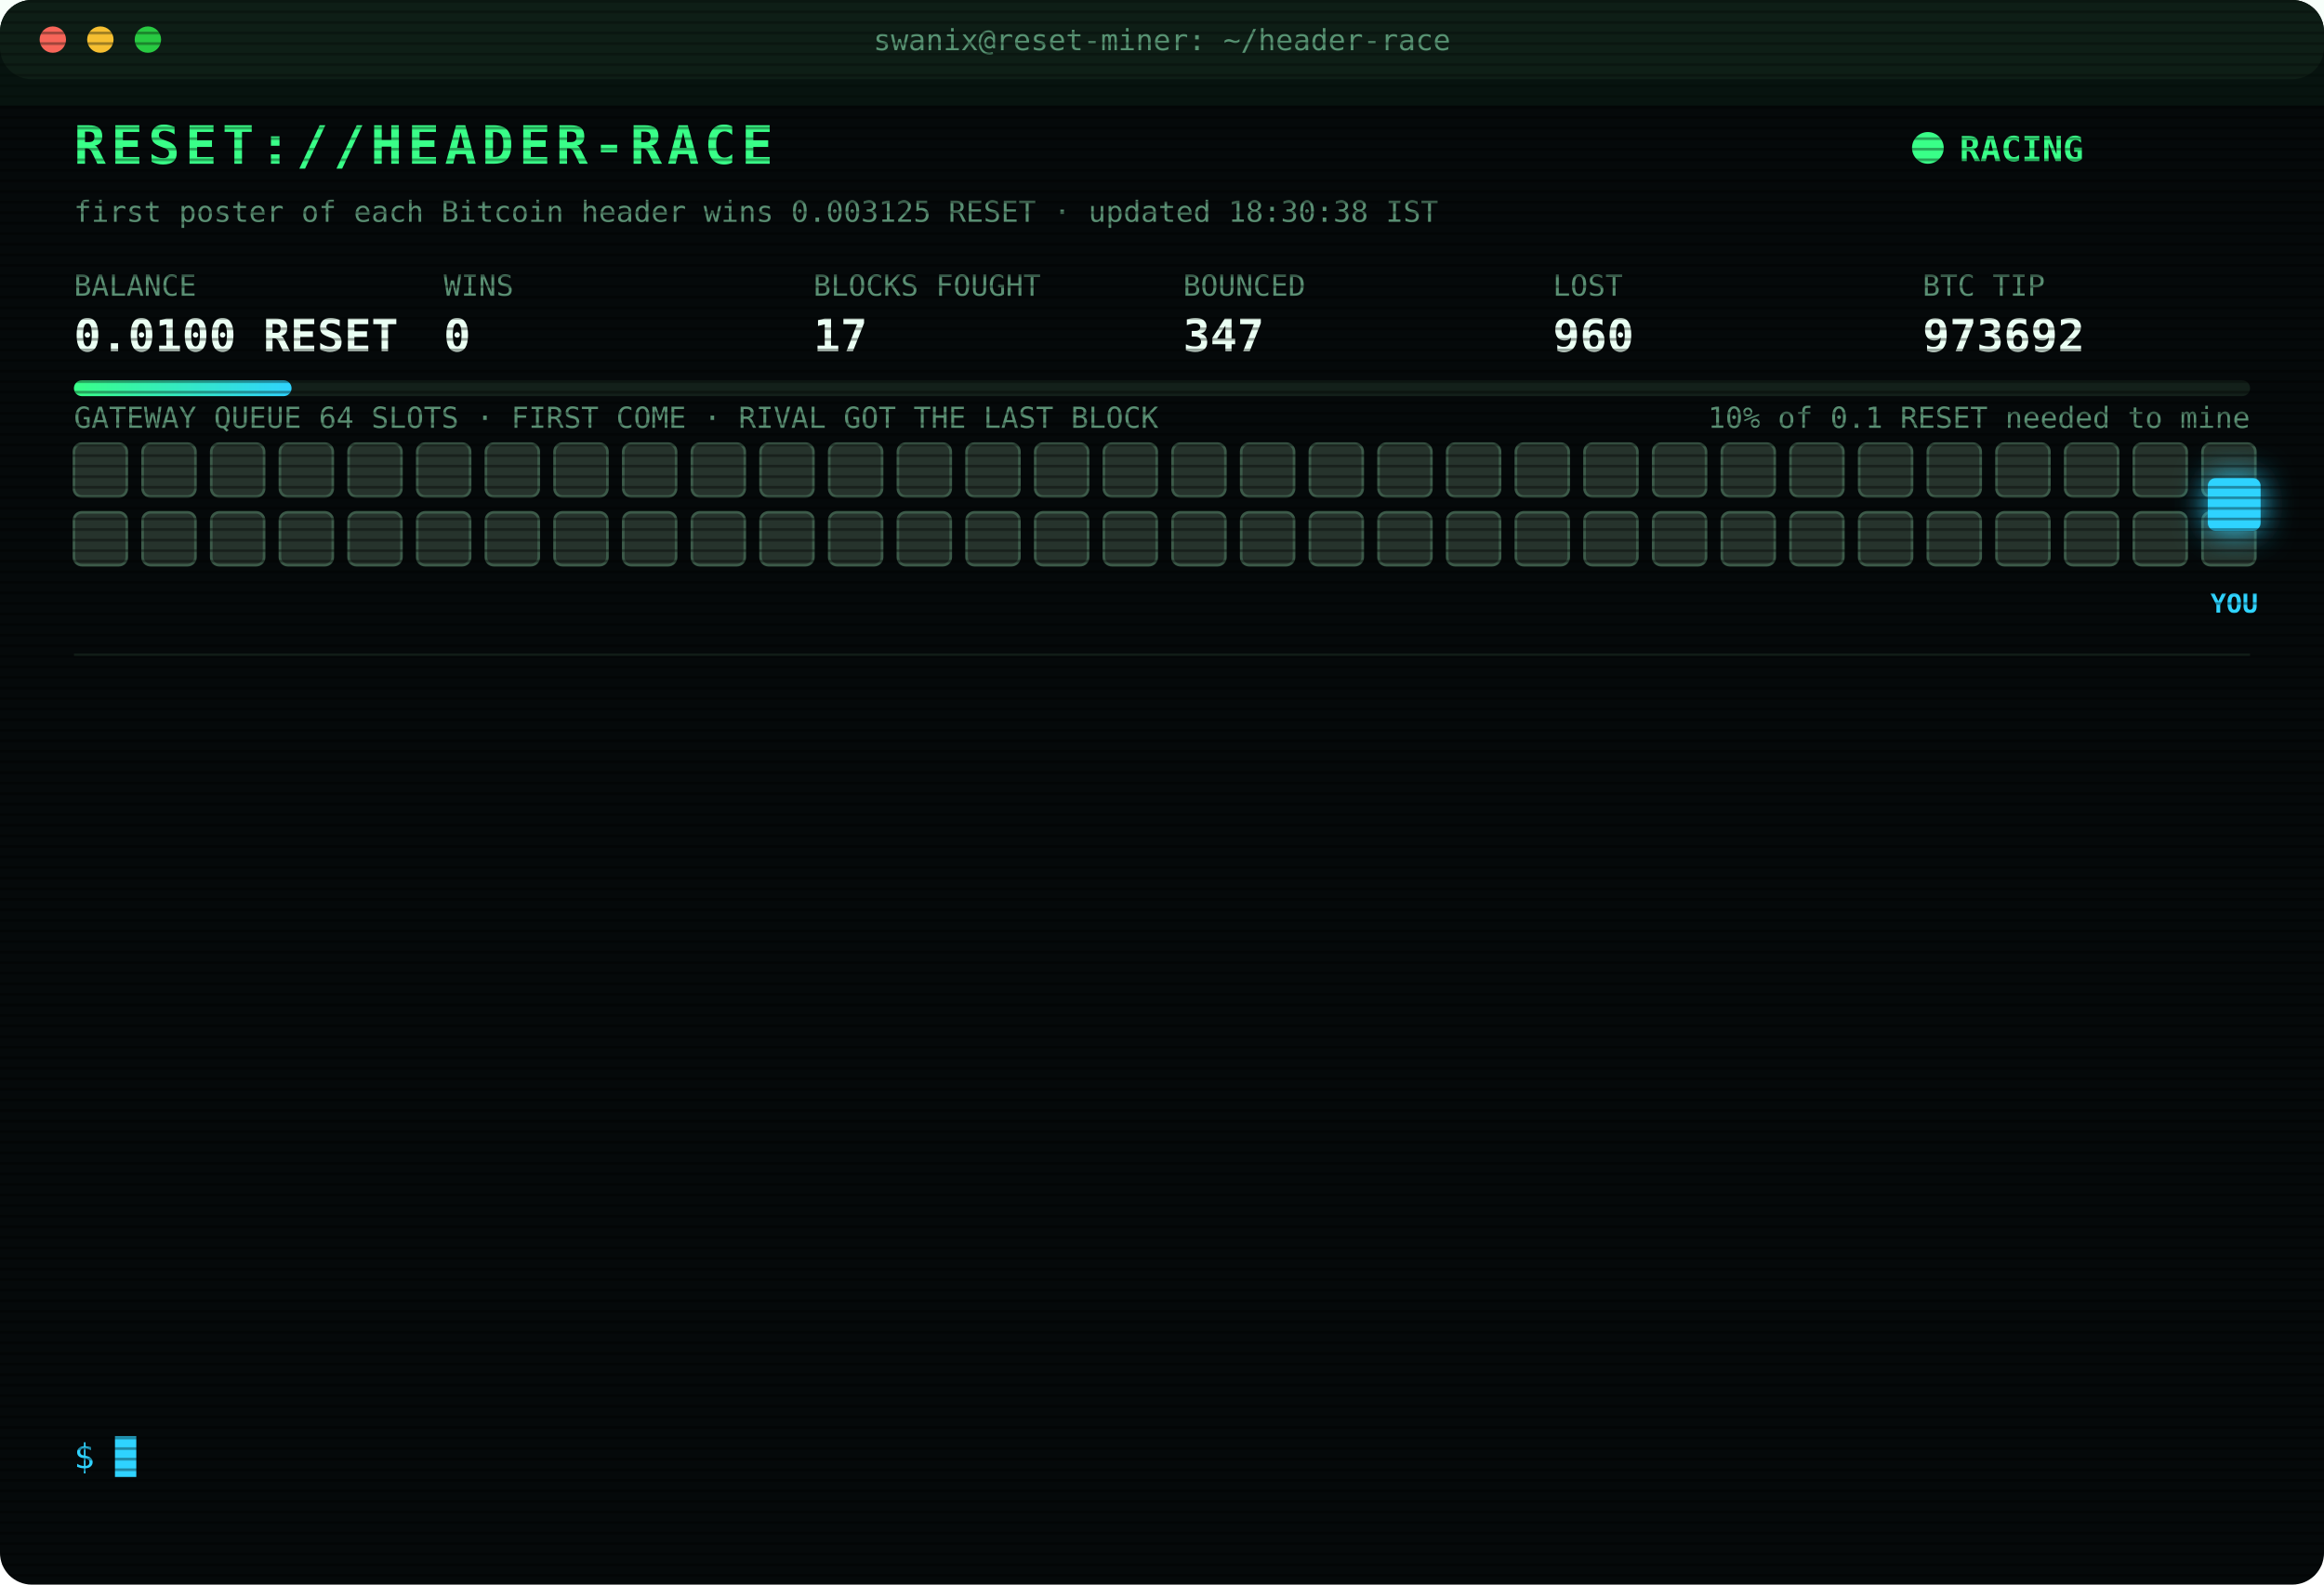
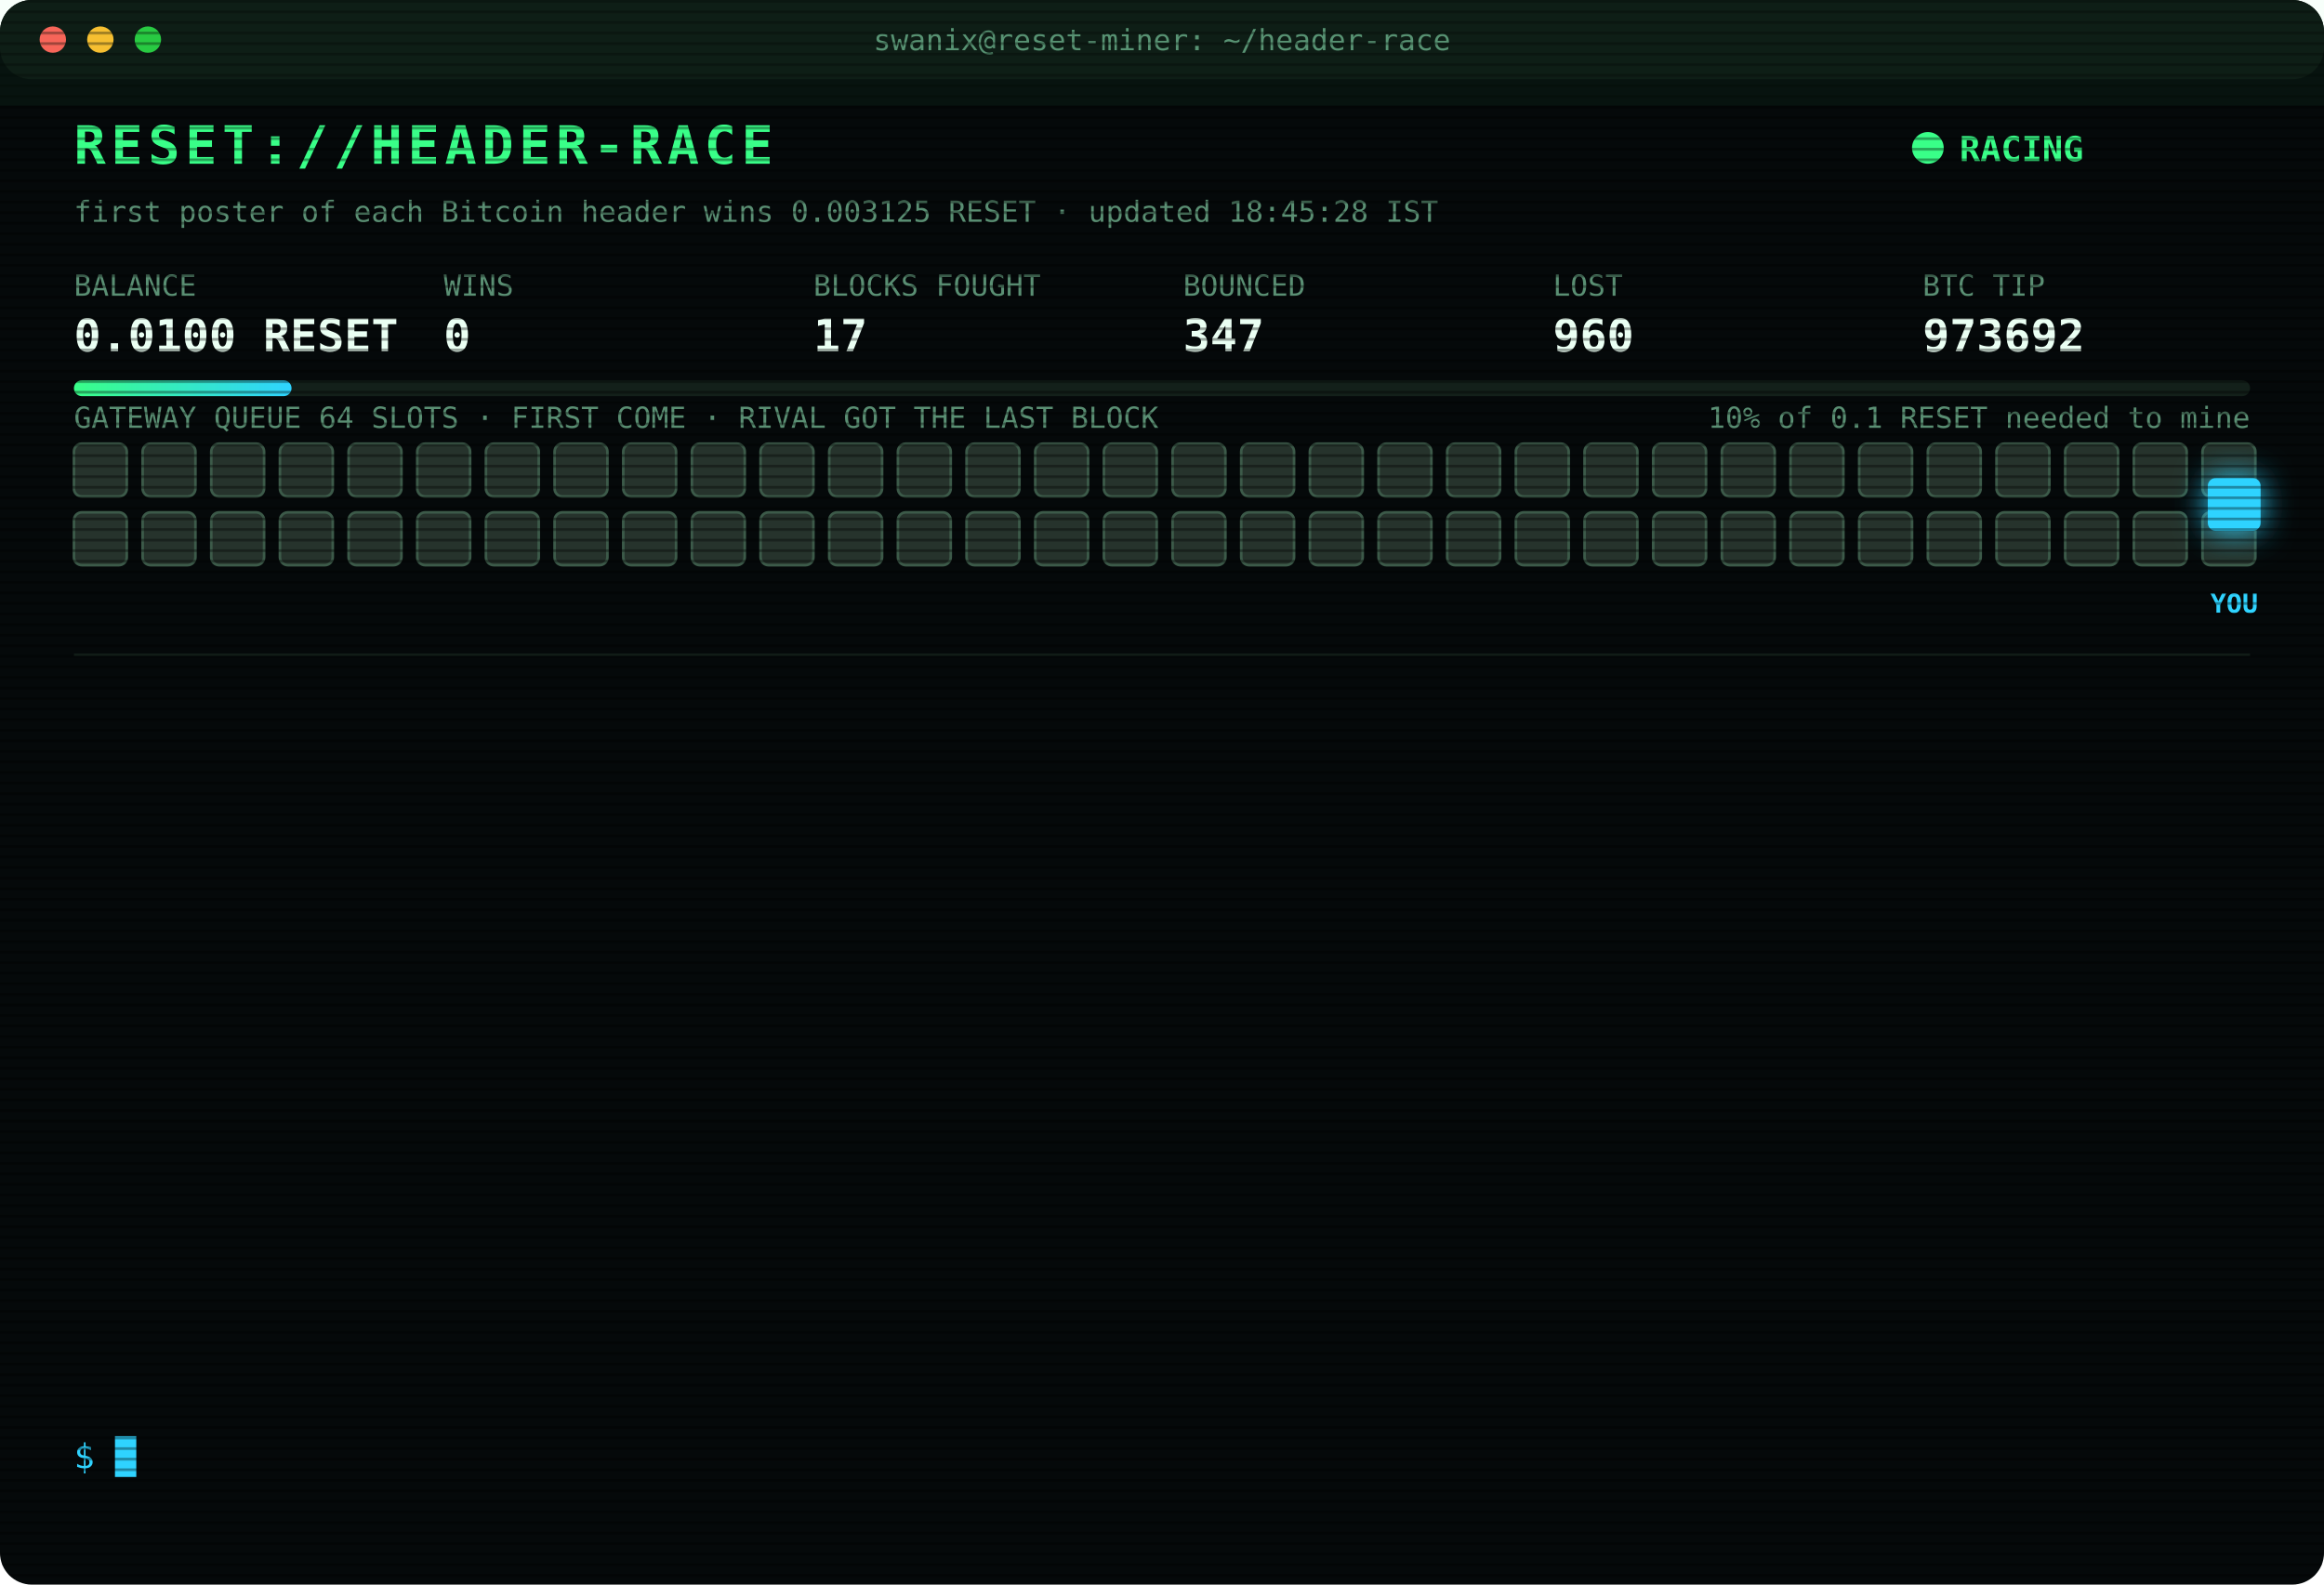
<svg xmlns="http://www.w3.org/2000/svg" width="880" height="600" viewBox="0 0 880 600" font-family="ui-monospace,SFMono-Regular,Menlo,Consolas,monospace">
  <style>
text{font-size:13px;fill:#7CFFB2}
.title{font-size:20px;font-weight:700;fill:#39FF88;letter-spacing:2px;animation:glitch 3s infinite steps(1)}
.sub{fill:#2fd3ff}.k{fill:#5a8f73;font-size:11px}.v{font-size:17px;font-weight:700;fill:#eafff3}
.ts{fill:#3f6b56}.boot{fill:#2fd3ff}.dim{fill:#5a8f73}.bad{fill:#ff4d6d}.warn{fill:#ffd23f}.mag{fill:#ff5cf0}.win{fill:#39FF88;font-weight:700}
.tag{font-size:10px;fill:#2fd3ff;font-weight:700}
.rival{fill:#26332c;stroke:#3c5a49;animation:jam 1.2s infinite alternate}
.idle{fill:#141c18;stroke:#22302a;animation:breathe 4s infinite}
.me{fill:#2fd3ff;filter:drop-shadow(0 0 6px #2fd3ff)}
.hover{animation:nudge 1.1s infinite ease-in-out}.bounce{animation:kick 1.4s infinite}
.ln{opacity:0;animation:in .4s forwards}
.cur{animation:blink 1s infinite steps(1)}
.scan{animation:scan 6s infinite linear}
.led{animation:blink 1.4s infinite}
@keyframes in{from{opacity:0;transform:translateX(-6px)}to{opacity:1;transform:none}}
@keyframes blink{50%{opacity:0}}
@keyframes jam{to{fill:#33463b}}
@keyframes breathe{50%{opacity:.4}}
@keyframes nudge{50%{transform:translateX(-10px)}}
@keyframes kick{0%,100%{transform:none}30%{transform:translateX(-14px)}55%{transform:translateX(10px) translateY(-6px)}}
@keyframes glitch{0%,92%{transform:none}93%{transform:translateX(2px);fill:#ff4d6d}95%{transform:translateX(-2px);fill:#2fd3ff}97%{transform:none}}
@keyframes scan{from{transform:translateY(-40px)}to{transform:translateY(600px)}}
</style>
  <defs>
    <pattern id="sl" width="4" height="4" patternUnits="userSpaceOnUse">
      <rect width="4" height="1" fill="#000" opacity=".35" />
    </pattern>
    <linearGradient id="bar">
      <stop offset="0" stop-color="#39FF88" />
      <stop offset="1" stop-color="#2fd3ff" />
    </linearGradient>
  </defs>
  <rect width="880" height="600" rx="12" fill="#05090a" />
  <rect width="880" height="30" rx="12" fill="#0d1512" />
  <circle cx="20" cy="15" r="5" fill="#ff5f57" />
  <circle cx="38" cy="15" r="5" fill="#febc2e" />
  <circle cx="56" cy="15" r="5" fill="#28c840" />
  <text x="440" y="19" text-anchor="middle" class="k">swanix@reset-miner: ~/header-race</text>
  <text x="28" y="62" class="title">RESET://HEADER-RACE</text>
  <circle class="led" cx="730" cy="56" r="6" fill="#39FF88" />
  <text x="742" y="61" class="win">RACING</text>
-   <text x="28" y="84" class="k">first poster of each Bitcoin header wins 0.003125 RESET · updated 18:30:38 IST</text>
+   <text x="28" y="84" class="k">first poster of each Bitcoin header wins 0.003125 RESET · updated 18:45:28 IST</text>
  <text x="28" y="112" class="k">BALANCE</text>
  <text x="28" y="133" class="v">0.0100 RESET</text>
  <text x="168" y="112" class="k">WINS</text>
  <text x="168" y="133" class="v">0</text>
  <text x="308" y="112" class="k">BLOCKS FOUGHT</text>
  <text x="308" y="133" class="v">17</text>
  <text x="448" y="112" class="k">BOUNCED</text>
  <text x="448" y="133" class="v">347</text>
  <text x="588" y="112" class="k">LOST</text>
  <text x="588" y="133" class="v">960</text>
  <text x="728" y="112" class="k">BTC TIP</text>
  <text x="728" y="133" class="v">973692</text>
  <rect x="28" y="144" width="824" height="6" rx="3" fill="#13201a" />
  <rect x="28" y="144" width="82.4" height="6" rx="3" fill="url(#bar)" />
  <text x="852" y="162" text-anchor="end" class="k">10% of 0.1 RESET needed to mine</text>
  <text x="28" y="162" class="k">GATEWAY QUEUE 64 SLOTS · FIRST COME · RIVAL GOT THE LAST BLOCK</text>
  <rect class="rival" x="28" y="168" width="20" height="20" rx="3" style="animation-delay:0.00s" />
  <rect class="rival" x="54" y="168" width="20" height="20" rx="3" style="animation-delay:0.05s" />
  <rect class="rival" x="80" y="168" width="20" height="20" rx="3" style="animation-delay:0.10s" />
  <rect class="rival" x="106" y="168" width="20" height="20" rx="3" style="animation-delay:0.15s" />
  <rect class="rival" x="132" y="168" width="20" height="20" rx="3" style="animation-delay:0.20s" />
  <rect class="rival" x="158" y="168" width="20" height="20" rx="3" style="animation-delay:0.25s" />
  <rect class="rival" x="184" y="168" width="20" height="20" rx="3" style="animation-delay:0.30s" />
  <rect class="rival" x="210" y="168" width="20" height="20" rx="3" style="animation-delay:0.35s" />
  <rect class="rival" x="236" y="168" width="20" height="20" rx="3" style="animation-delay:0.40s" />
  <rect class="rival" x="262" y="168" width="20" height="20" rx="3" style="animation-delay:0.45s" />
  <rect class="rival" x="288" y="168" width="20" height="20" rx="3" style="animation-delay:0.50s" />
  <rect class="rival" x="314" y="168" width="20" height="20" rx="3" style="animation-delay:0.55s" />
  <rect class="rival" x="340" y="168" width="20" height="20" rx="3" style="animation-delay:0.60s" />
  <rect class="rival" x="366" y="168" width="20" height="20" rx="3" style="animation-delay:0.65s" />
  <rect class="rival" x="392" y="168" width="20" height="20" rx="3" style="animation-delay:0.70s" />
  <rect class="rival" x="418" y="168" width="20" height="20" rx="3" style="animation-delay:0.75s" />
  <rect class="rival" x="444" y="168" width="20" height="20" rx="3" style="animation-delay:0.80s" />
  <rect class="rival" x="470" y="168" width="20" height="20" rx="3" style="animation-delay:0.85s" />
  <rect class="rival" x="496" y="168" width="20" height="20" rx="3" style="animation-delay:0.90s" />
  <rect class="rival" x="522" y="168" width="20" height="20" rx="3" style="animation-delay:0.95s" />
  <rect class="rival" x="548" y="168" width="20" height="20" rx="3" style="animation-delay:1.00s" />
  <rect class="rival" x="574" y="168" width="20" height="20" rx="3" style="animation-delay:1.05s" />
  <rect class="rival" x="600" y="168" width="20" height="20" rx="3" style="animation-delay:1.10s" />
  <rect class="rival" x="626" y="168" width="20" height="20" rx="3" style="animation-delay:1.15s" />
  <rect class="rival" x="652" y="168" width="20" height="20" rx="3" style="animation-delay:1.20s" />
  <rect class="rival" x="678" y="168" width="20" height="20" rx="3" style="animation-delay:1.25s" />
  <rect class="rival" x="704" y="168" width="20" height="20" rx="3" style="animation-delay:1.30s" />
  <rect class="rival" x="730" y="168" width="20" height="20" rx="3" style="animation-delay:1.35s" />
  <rect class="rival" x="756" y="168" width="20" height="20" rx="3" style="animation-delay:1.40s" />
  <rect class="rival" x="782" y="168" width="20" height="20" rx="3" style="animation-delay:1.45s" />
  <rect class="rival" x="808" y="168" width="20" height="20" rx="3" style="animation-delay:1.50s" />
  <rect class="rival" x="834" y="168" width="20" height="20" rx="3" style="animation-delay:1.55s" />
  <rect class="rival" x="28" y="194" width="20" height="20" rx="3" style="animation-delay:1.60s" />
  <rect class="rival" x="54" y="194" width="20" height="20" rx="3" style="animation-delay:1.65s" />
  <rect class="rival" x="80" y="194" width="20" height="20" rx="3" style="animation-delay:1.70s" />
  <rect class="rival" x="106" y="194" width="20" height="20" rx="3" style="animation-delay:1.75s" />
  <rect class="rival" x="132" y="194" width="20" height="20" rx="3" style="animation-delay:1.80s" />
  <rect class="rival" x="158" y="194" width="20" height="20" rx="3" style="animation-delay:1.85s" />
  <rect class="rival" x="184" y="194" width="20" height="20" rx="3" style="animation-delay:1.90s" />
  <rect class="rival" x="210" y="194" width="20" height="20" rx="3" style="animation-delay:1.95s" />
  <rect class="rival" x="236" y="194" width="20" height="20" rx="3" style="animation-delay:2.00s" />
  <rect class="rival" x="262" y="194" width="20" height="20" rx="3" style="animation-delay:2.05s" />
  <rect class="rival" x="288" y="194" width="20" height="20" rx="3" style="animation-delay:2.10s" />
  <rect class="rival" x="314" y="194" width="20" height="20" rx="3" style="animation-delay:2.15s" />
  <rect class="rival" x="340" y="194" width="20" height="20" rx="3" style="animation-delay:2.20s" />
  <rect class="rival" x="366" y="194" width="20" height="20" rx="3" style="animation-delay:2.25s" />
  <rect class="rival" x="392" y="194" width="20" height="20" rx="3" style="animation-delay:2.30s" />
  <rect class="rival" x="418" y="194" width="20" height="20" rx="3" style="animation-delay:2.35s" />
  <rect class="rival" x="444" y="194" width="20" height="20" rx="3" style="animation-delay:2.40s" />
  <rect class="rival" x="470" y="194" width="20" height="20" rx="3" style="animation-delay:2.45s" />
  <rect class="rival" x="496" y="194" width="20" height="20" rx="3" style="animation-delay:2.50s" />
  <rect class="rival" x="522" y="194" width="20" height="20" rx="3" style="animation-delay:2.55s" />
  <rect class="rival" x="548" y="194" width="20" height="20" rx="3" style="animation-delay:2.60s" />
  <rect class="rival" x="574" y="194" width="20" height="20" rx="3" style="animation-delay:2.65s" />
  <rect class="rival" x="600" y="194" width="20" height="20" rx="3" style="animation-delay:2.70s" />
  <rect class="rival" x="626" y="194" width="20" height="20" rx="3" style="animation-delay:2.75s" />
  <rect class="rival" x="652" y="194" width="20" height="20" rx="3" style="animation-delay:2.80s" />
  <rect class="rival" x="678" y="194" width="20" height="20" rx="3" style="animation-delay:2.85s" />
  <rect class="rival" x="704" y="194" width="20" height="20" rx="3" style="animation-delay:2.90s" />
  <rect class="rival" x="730" y="194" width="20" height="20" rx="3" style="animation-delay:2.95s" />
  <rect class="rival" x="756" y="194" width="20" height="20" rx="3" style="animation-delay:3.00s" />
  <rect class="rival" x="782" y="194" width="20" height="20" rx="3" style="animation-delay:3.05s" />
  <rect class="rival" x="808" y="194" width="20" height="20" rx="3" style="animation-delay:3.10s" />
  <rect class="rival" x="834" y="194" width="20" height="20" rx="3" style="animation-delay:3.15s" />
  <g class="hover">
    <rect class="me" x="836" y="181" width="20" height="20" rx="3" />
    <text class="tag" x="846" y="232" text-anchor="middle">YOU</text>
  </g>
  <line x1="28" x2="852" y1="248" y2="248" stroke="#13201a" />
  <g class="ln" style="animation-delay:0.40s">
    <text x="28" y="270" class="ts">15:59:22</text>
    <text x="104" y="270" class="bad">[LOST] #973680 taken by a rival miner</text>
  </g>
  <g class="ln" style="animation-delay:0.65s">
    <text x="28" y="292" class="ts">16:00:21</text>
    <text x="104" y="292" class="bad">[LOST] #973681 taken by a rival miner</text>
  </g>
  <g class="ln" style="animation-delay:0.90s">
    <text x="28" y="314" class="ts">16:00:59</text>
    <text x="104" y="314" class="bad">[LOST] #973682 taken by a rival miner</text>
  </g>
  <g class="ln" style="animation-delay:1.15s">
    <text x="28" y="336" class="ts">16:42:53</text>
    <text x="104" y="336" class="bad">[LOST] #973683 taken by a rival miner</text>
  </g>
  <g class="ln" style="animation-delay:1.40s">
    <text x="28" y="358" class="ts">16:48:09</text>
    <text x="104" y="358" class="bad">[LOST] #973684 taken by a rival miner</text>
  </g>
  <g class="ln" style="animation-delay:1.65s">
    <text x="28" y="380" class="ts">16:55:13</text>
    <text x="104" y="380" class="bad">[LOST] #973685 taken by a rival miner</text>
  </g>
  <g class="ln" style="animation-delay:1.90s">
    <text x="28" y="402" class="ts">16:57:42</text>
    <text x="104" y="402" class="bad">[LOST] #973686 taken by a rival miner</text>
  </g>
  <g class="ln" style="animation-delay:2.15s">
    <text x="28" y="424" class="ts">17:03:07</text>
    <text x="104" y="424" class="bad">[LOST] #973687 taken by a rival miner</text>
  </g>
  <g class="ln" style="animation-delay:2.40s">
    <text x="28" y="446" class="ts">17:42:37</text>
    <text x="104" y="446" class="bad">[LOST] #973690 taken by a rival miner</text>
  </g>
  <g class="ln" style="animation-delay:2.65s">
    <text x="28" y="468" class="ts">17:49:12</text>
    <text x="104" y="468" class="bad">[LOST] #973691 taken by a rival miner</text>
  </g>
  <g class="ln" style="animation-delay:2.90s">
    <text x="28" y="490" class="ts">18:02:57</text>
    <text x="104" y="490" class="bad">[LOST] #973692 taken by a rival miner</text>
  </g>
  <g class="ln" style="animation-delay:3.15s">
    <text x="28" y="512" class="ts">18:25:54</text>
    <text x="104" y="512" class="dim">[STINT END] calls 771 · wins 0</text>
  </g>
  <g class="ln" style="animation-delay:3.40s">
    <text x="28" y="534" class="ts">18:30:33</text>
    <text x="104" y="534" class="boot">[BOOT] racer v3 online · 3 feeds · stint 340m</text>
  </g>
  <text x="28" y="556" class="sub">$ <tspan class="cur">█</tspan>
  </text>
  <rect width="880" height="600" rx="12" fill="url(#sl)" pointer-events="none" />
  <rect class="scan" width="880" height="40" fill="#39FF88" opacity=".04" />
</svg>
